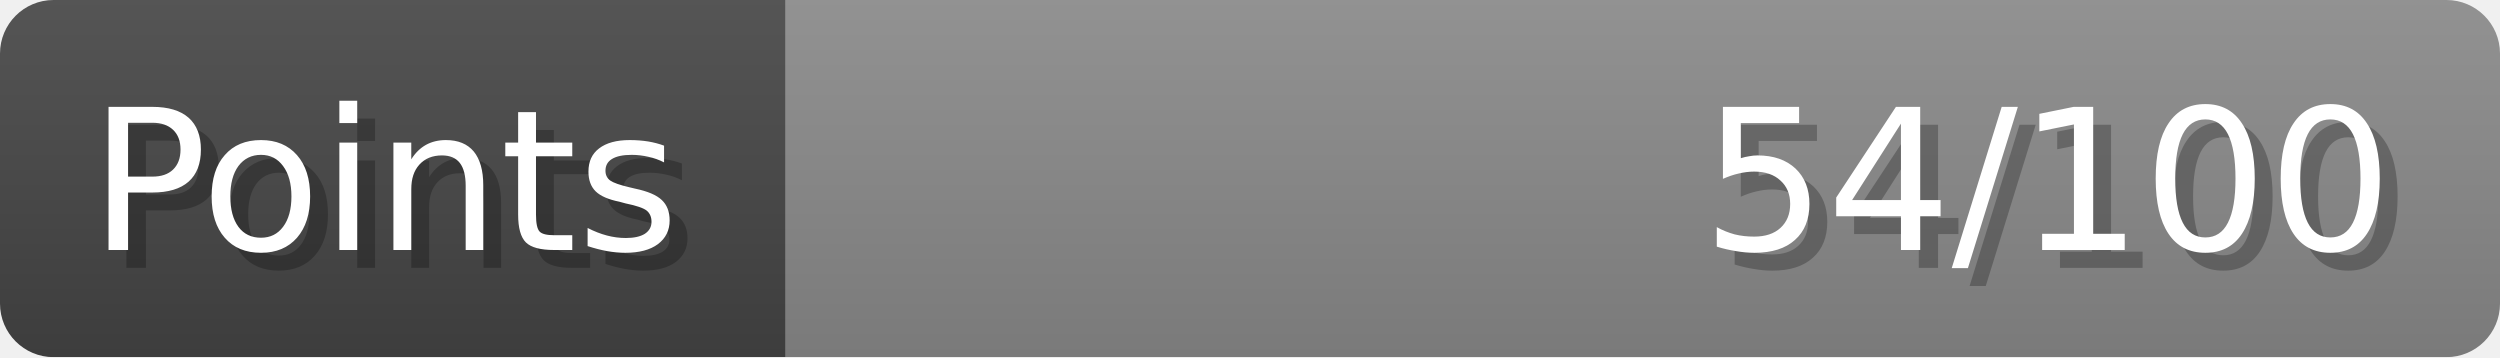
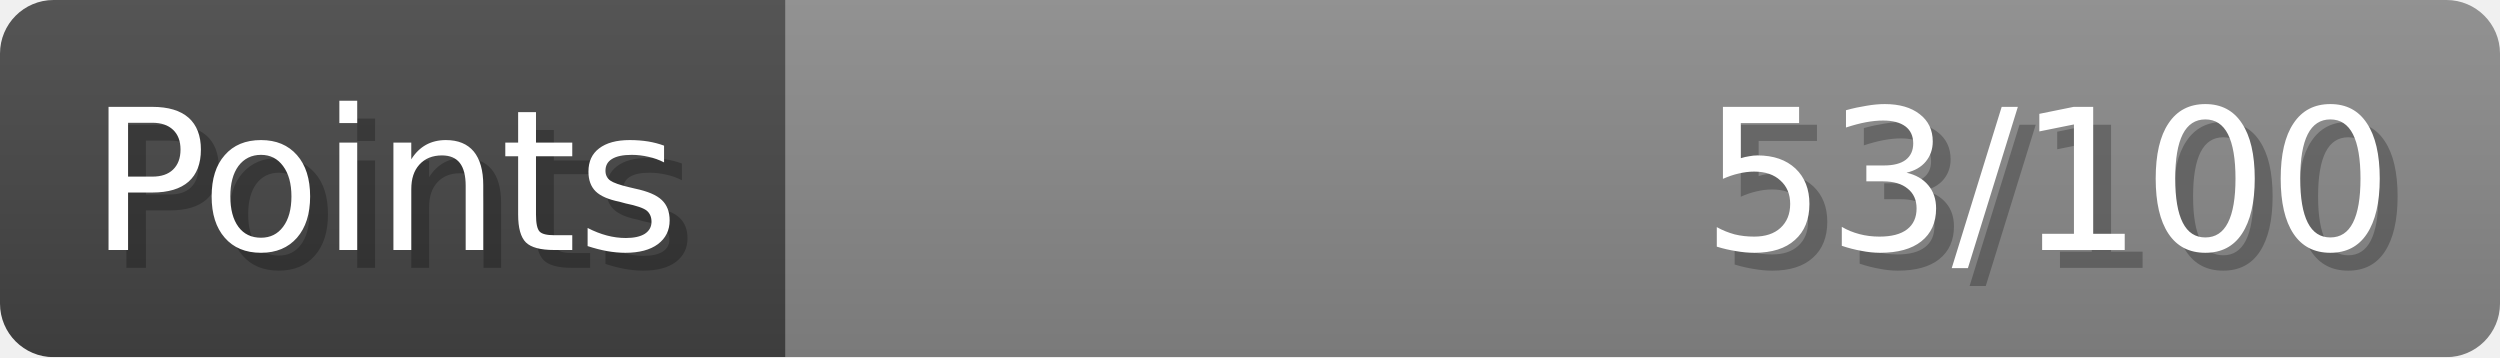
- <svg xmlns="http://www.w3.org/2000/svg" width="140px" height="20px" role="img" aria-label="Points: 54/100">
+ <svg xmlns="http://www.w3.org/2000/svg" width="140px" height="20px" role="img" aria-label="Points: 53/100">
  <linearGradient id="a" x2="0" y2="100%">
    <stop offset="0" stop-opacity=".1" stop-color="#EEE" />
    <stop offset="1" stop-opacity=".1" />
  </linearGradient>
  <mask id="m">
    <rect width="100%" height="100%" rx="3" fill="#FFF" />
  </mask>
  <g mask="url(#m)">
    <rect x="0" y="0" width="44" height="20" fill="#444" />
    <svg x="44" y="0" width="96" height="20">
      <rect width="100%" height="100%" fill="#888888" />
      <rect width="0%" height="100%" fill="#33CC11" transform="">
-         <animate attributeName="width" begin="0.5s" dur="600ms" from="0%" to="54%" repeatCount="1" fill="freeze" calcMode="spline" keyTimes="0; 1" keySplines="0.3, 0.61, 0.355, 1" />
+         <animate attributeName="width" begin="0.5s" dur="600ms" from="0%" to="53%" repeatCount="1" fill="freeze" calcMode="spline" keyTimes="0; 1" keySplines="0.3, 0.61, 0.355, 1" />
      </rect>
    </svg>
    <rect width="140" height="20" fill="url(#a)" />
  </g>
  <g aria-hidden="true" font-size="11" font-family="Verdana, DejaVu Sans, sans-serif" fill="#FFFFFF">
    <text x="6" y="15" fill="#000" opacity="0.25">Points</text>
    <text x="5" y="14">Points</text>
-     <text x="135" y="15" fill="#000" opacity="0.25" text-anchor="end">54/100</text>
-     <text x="134" y="14" text-anchor="end">54/100</text>
+     <text x="135" y="15" fill="#000" opacity="0.25" text-anchor="end">53/100</text>
+     <text x="134" y="14" text-anchor="end">53/100</text>
  </g>
</svg>
